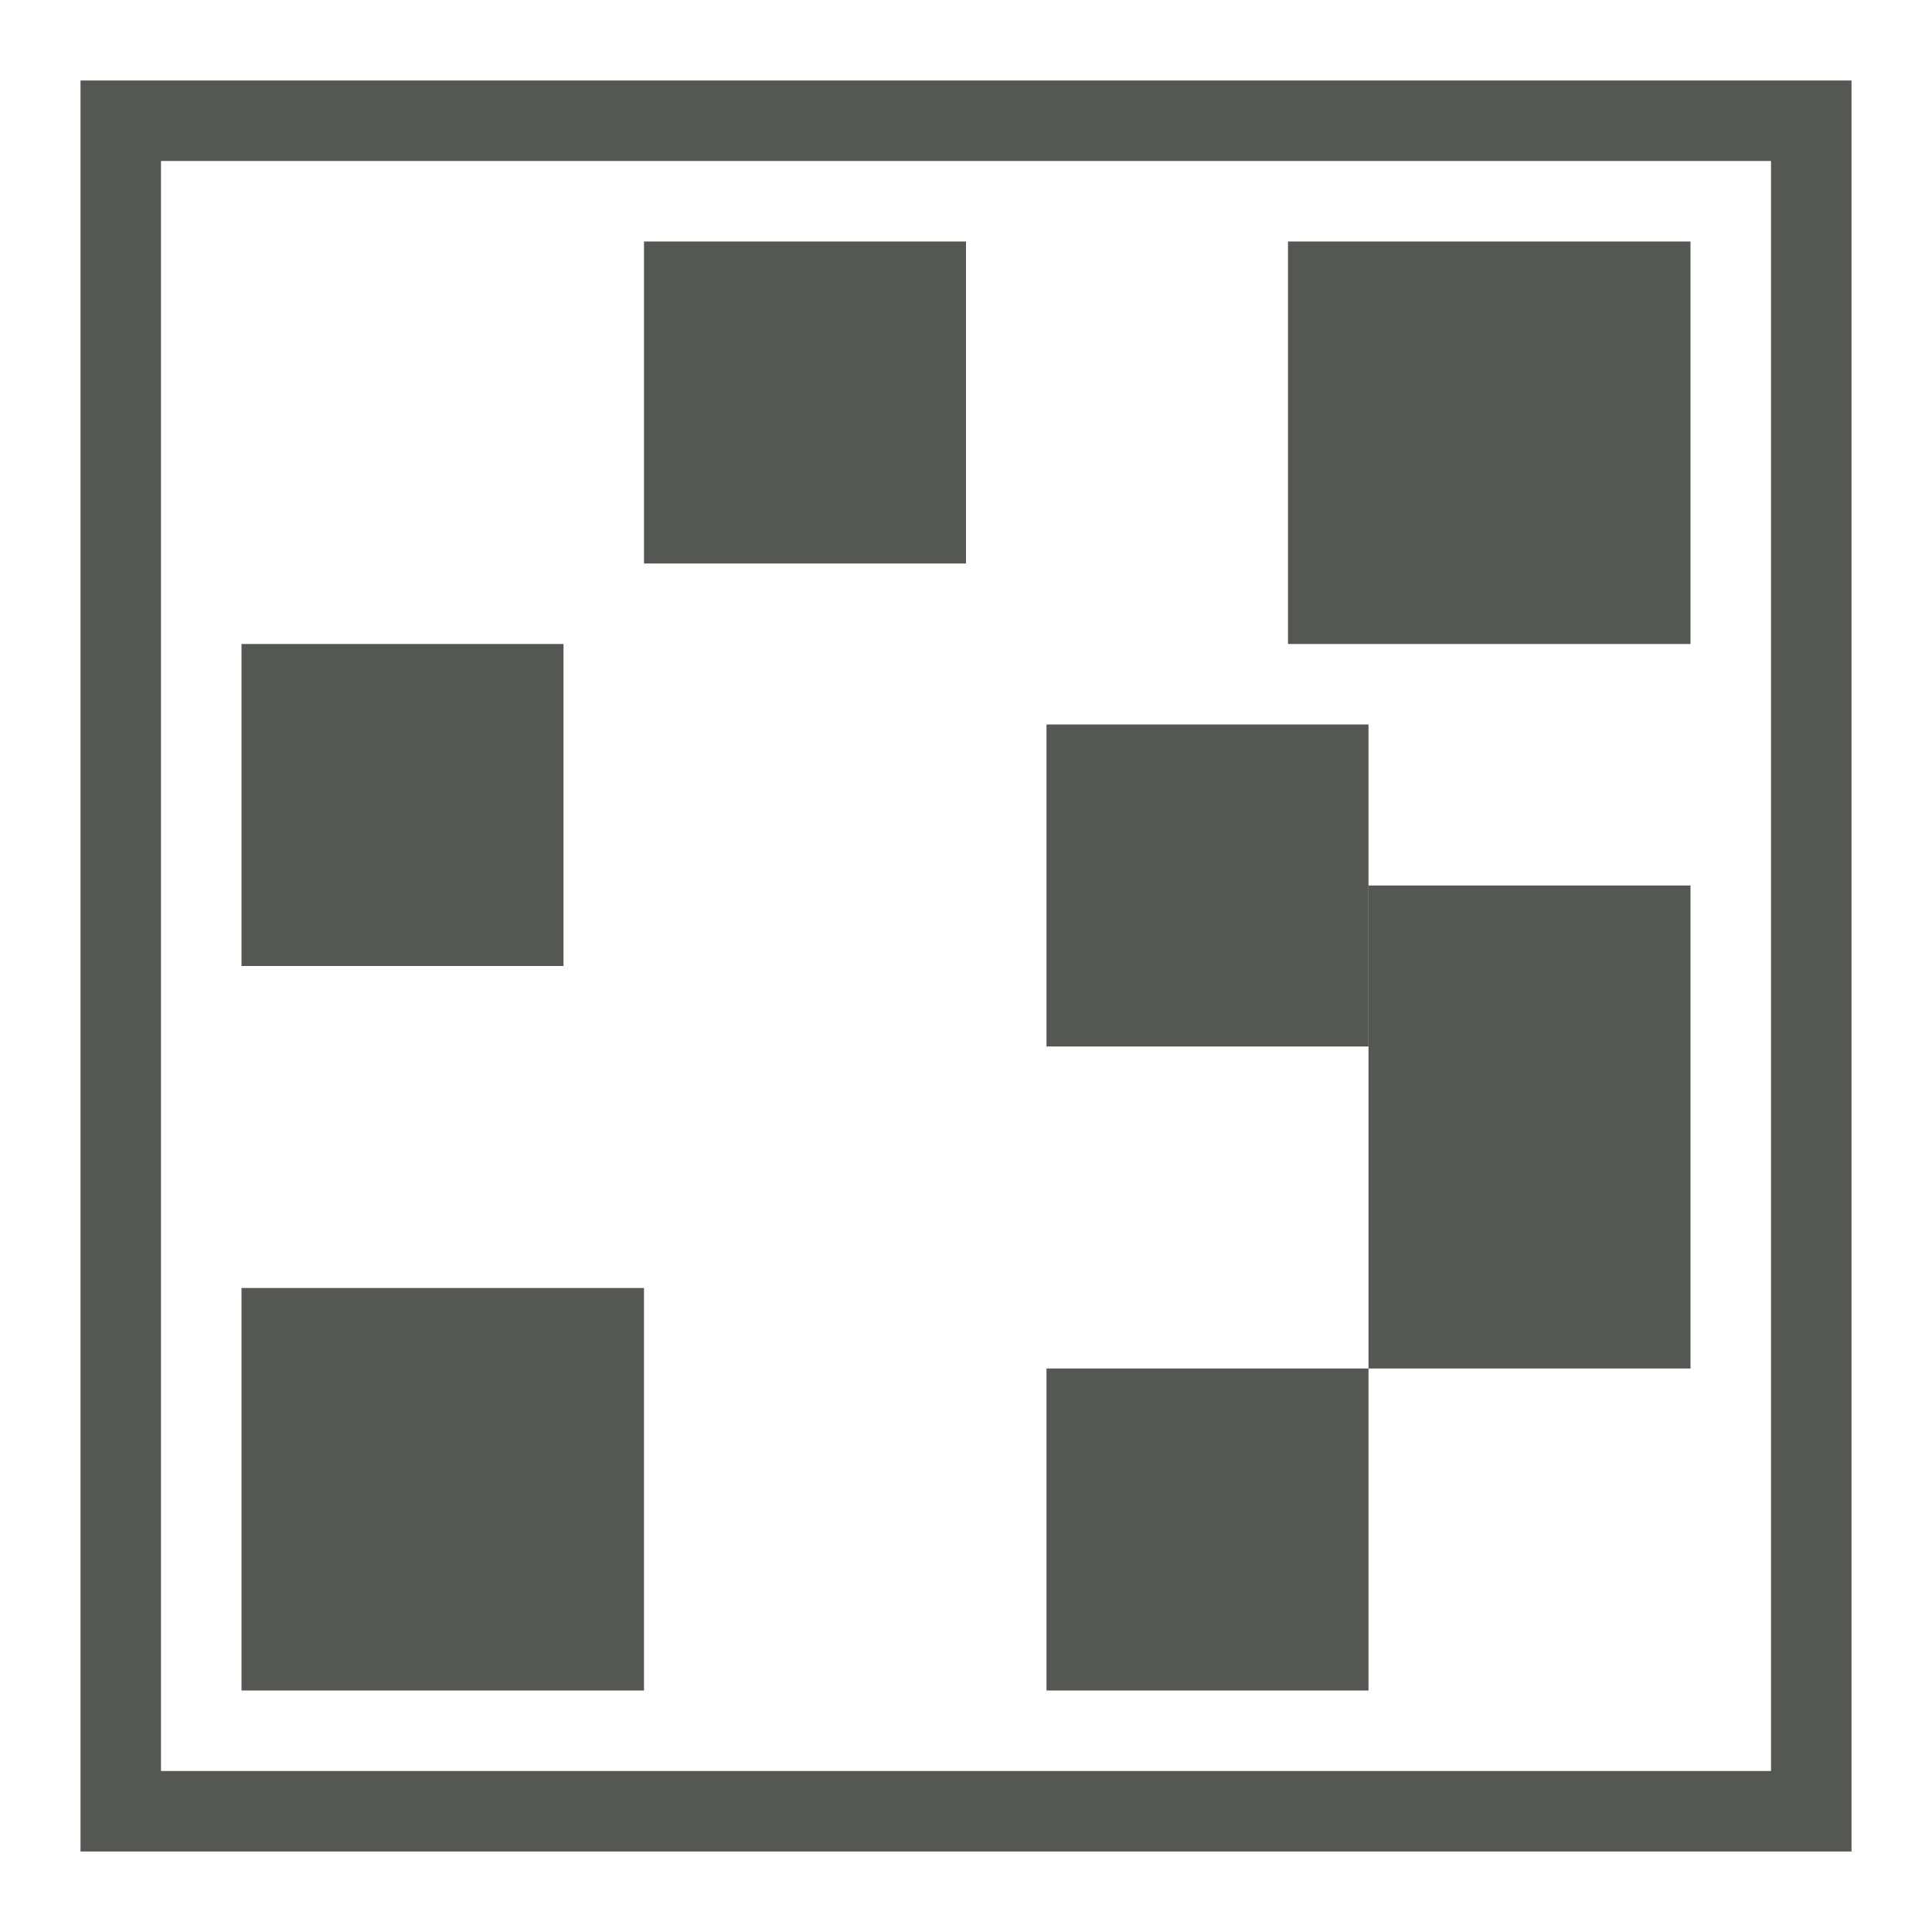
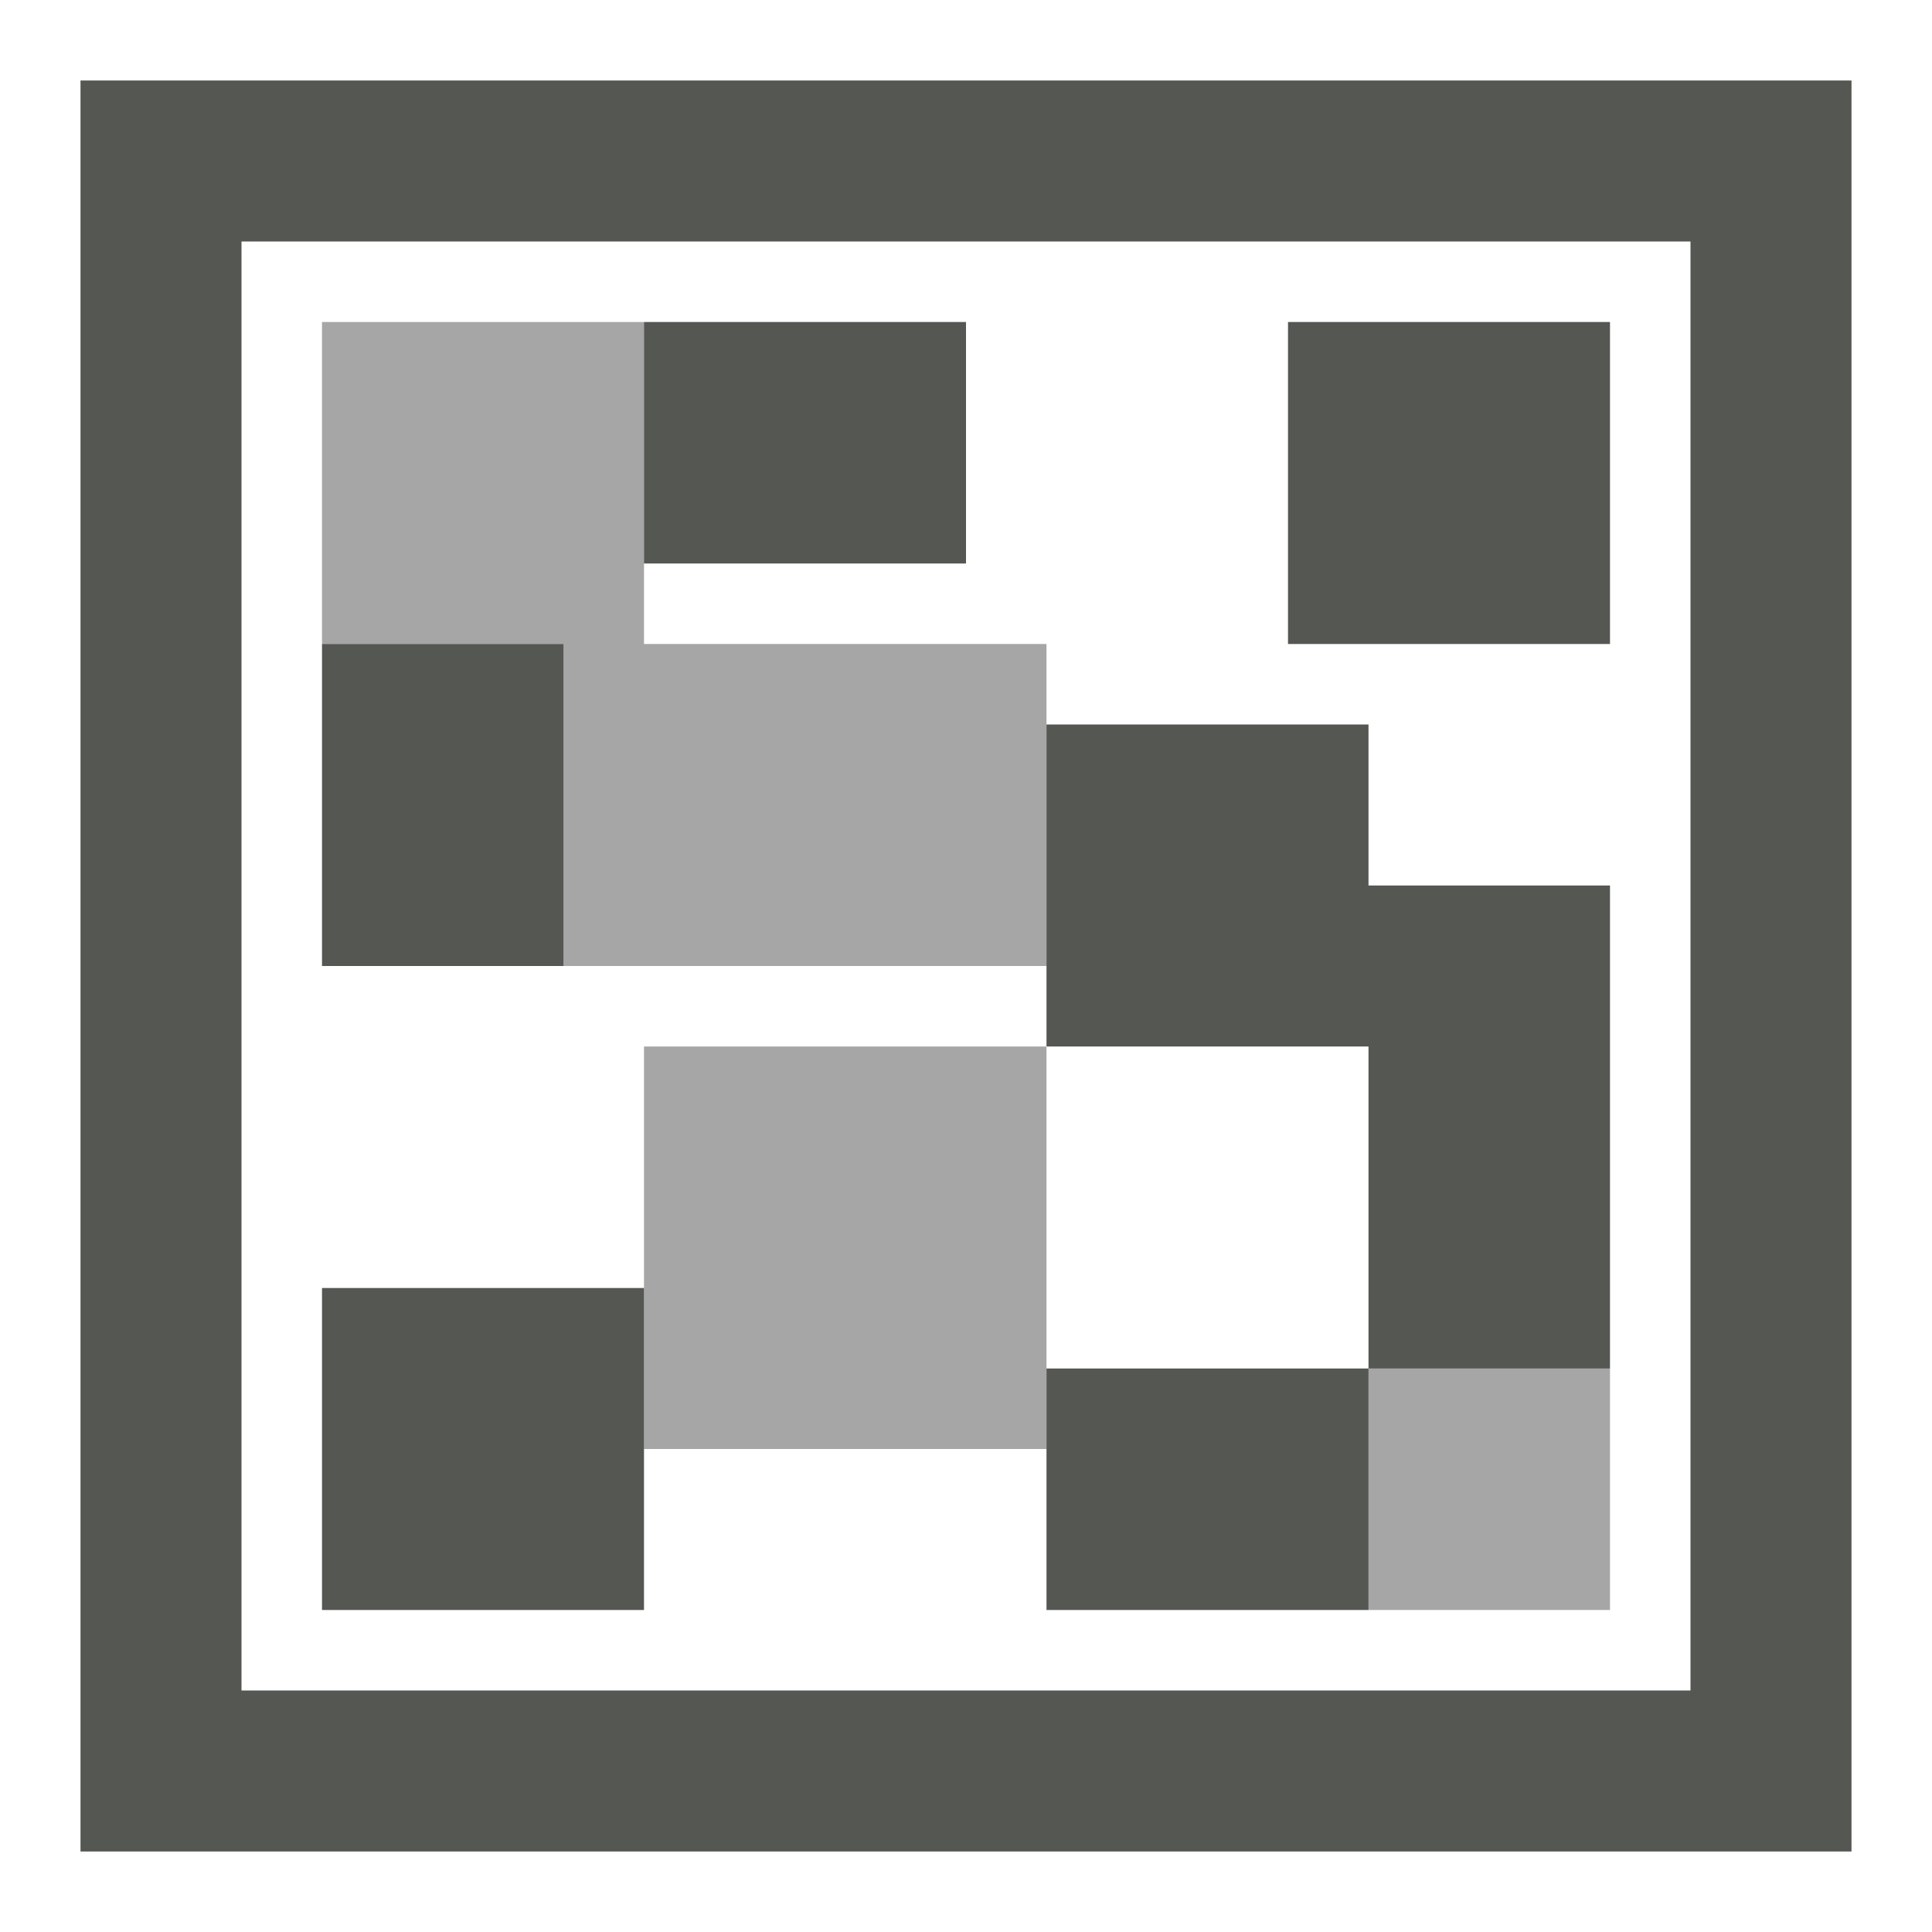
<svg xmlns="http://www.w3.org/2000/svg" height="24" viewBox="0 0 24 24" width="24">
-   <g transform="translate(0 -1028.4)">
-     <path d="m0 1028.4h24v24h-24z" fill="none" />
-     <path d="m1 1029.4v22h22v-22zm1 1h20v20h-20z" fill="#555753" />
-     <path d="m-7 1036.4h4v4h-4z" fill="#555753" transform="scale(-1 1)" />
-     <path d="m3 1031.4h5v5h-5z" fill="none" opacity=".35" />
-     <g fill="#555753">
-       <path d="m-1036.4-21h5v5h-5z" transform="matrix(0 -1 -1 0 0 0)" />
-       <path d="m1031.4-12h4v4h-4z" transform="rotate(90)" />
-       <path d="m17 1039.4h4v6h-4z" />
-       <path d="m1037.4-17h4v4h-4z" transform="rotate(90)" />
-     </g>
-     <g fill="none">
-       <path d="m-1049.4-21h4v4h-4z" opacity=".35" transform="matrix(0 -1 -1 0 0 0)" />
-       <path d="m-1046.4-13.003h5v5h-5z" opacity=".35" transform="matrix(.0000033 -1 -1 0 0 0)" />
-       <path d="m-1040.4-13h4v6h-4z" opacity=".35" transform="matrix(0 -1 -1 0 0 0)" />
-     </g>
-     <g fill="#555753">
-       <path d="m1045.4-17h4v4h-4z" transform="rotate(90)" />
-       <path d="m3 1044.4h5v5h-5z" />
-     </g>
-   </g>
+   <path d="m1 1v22h22v-22zm2 2h18v18h-18zm5 1v3h4v-3zm8 0v4h4v-4zm-12 4v4h3v-4zm9 1v4h4v4h3v-6h-3v-2zm4 8h-4v3h4zm-13-1v4h4v-4z" fill="#555753" />
+   <path d="m4 4v4h3v4h6v-4h-5v-4zm4 9v5h5v-5zm9 4v3h3v-3z" opacity=".35" />
</svg>
